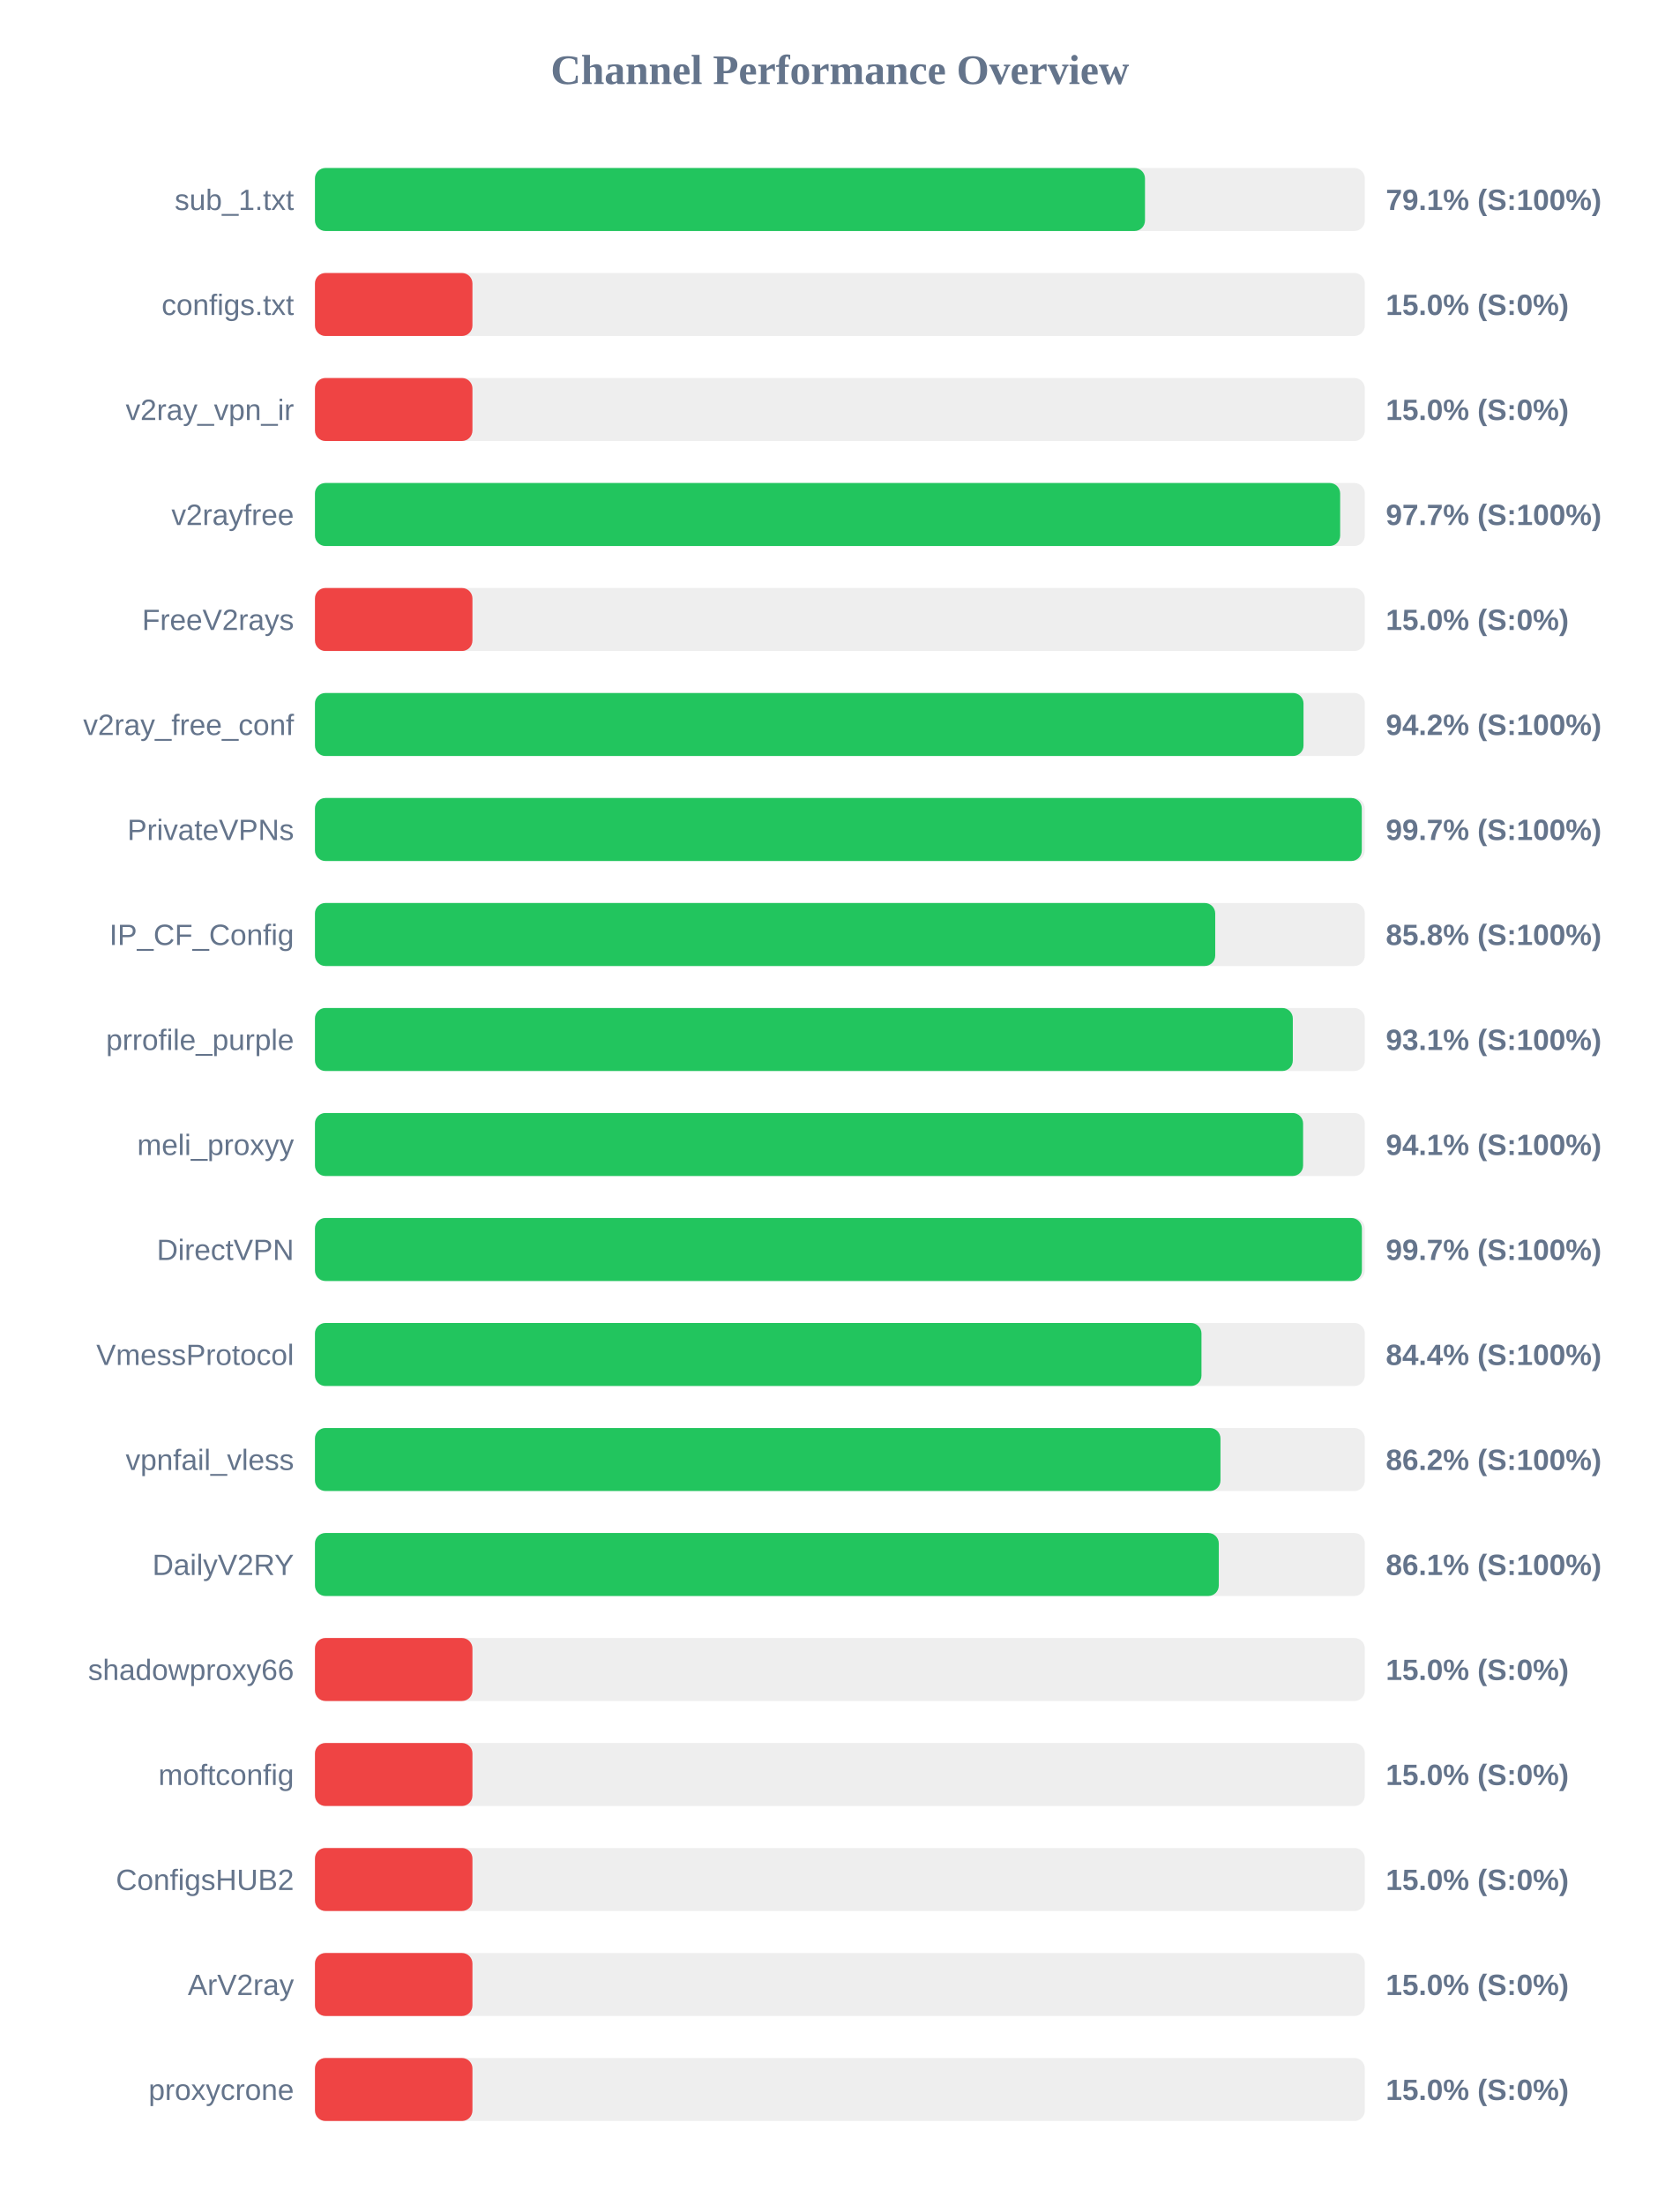
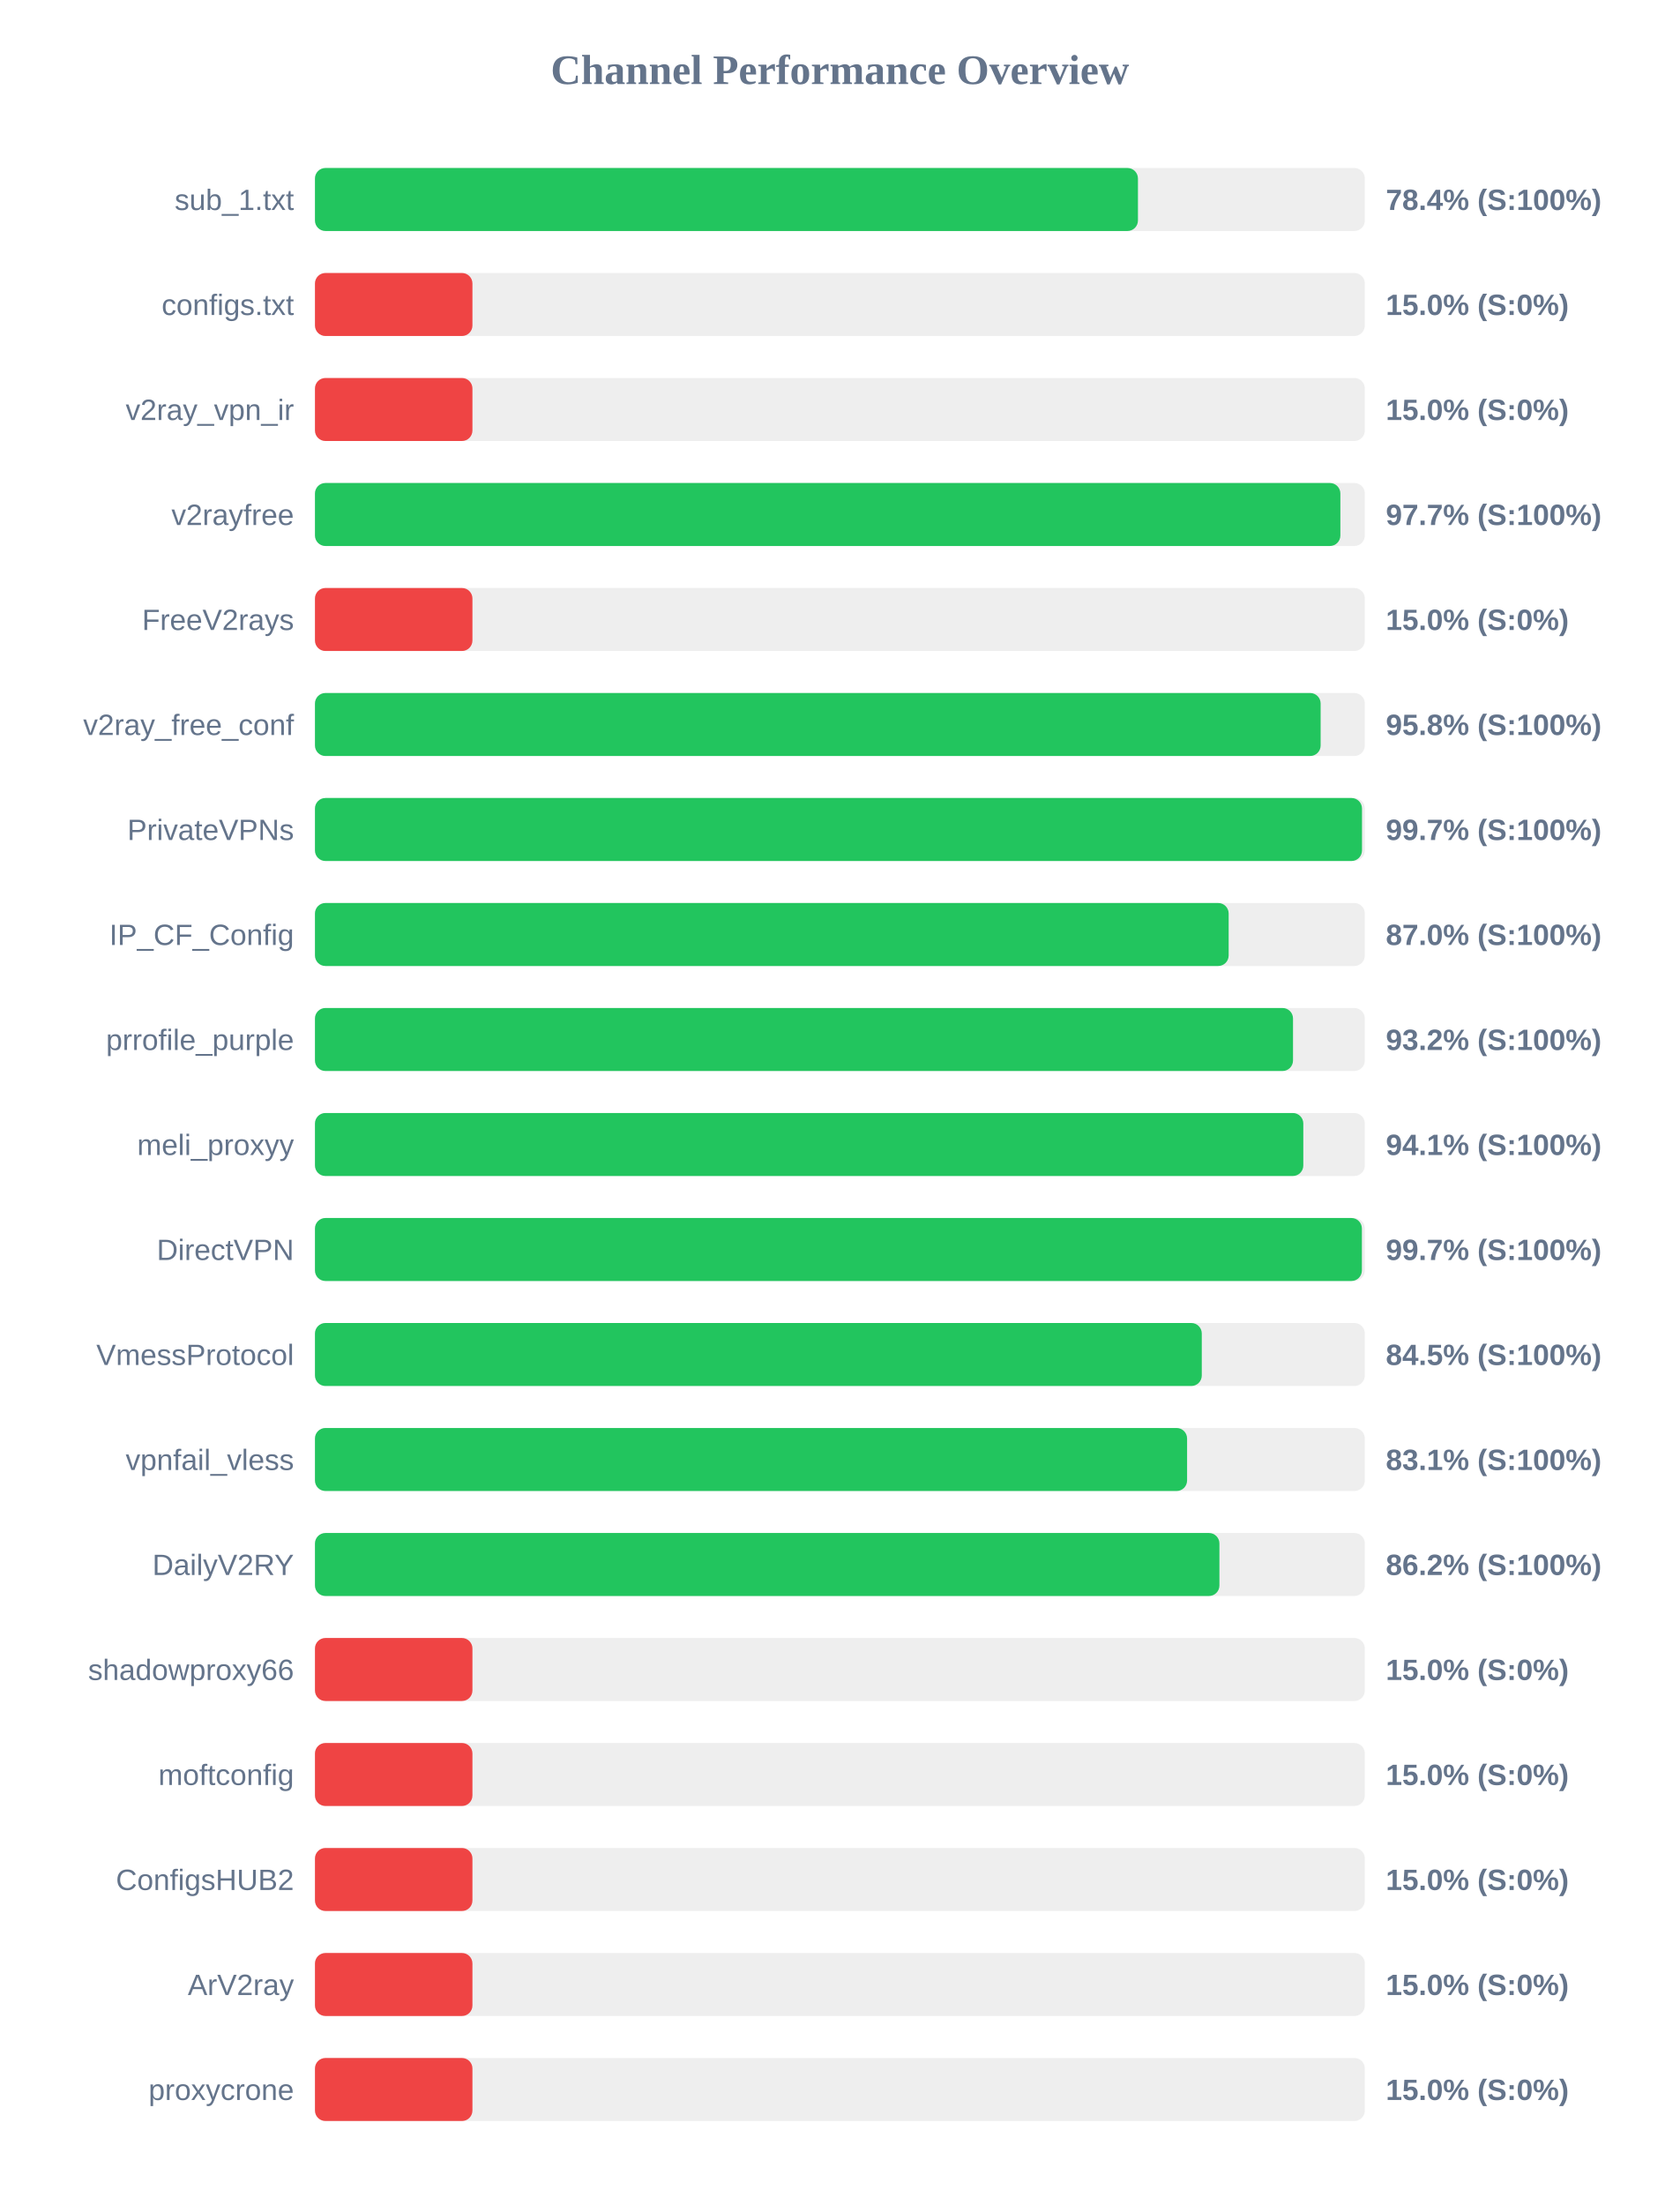
<svg xmlns="http://www.w3.org/2000/svg" width="800" height="1050" version="1.1">
  <style>
        .row { font: 14px Arial; fill: #64748b; }
        .score { font: bold 14px Arial; fill: #64748b; }
    </style>
  <text x="400" y="40" text-anchor="middle" font-size="20px" font-weight="bold" fill="#64748b">Channel Performance Overview</text>
  <rect x="150" y="80" width="500" height="30" fill="#eee" rx="5" />
-   <rect x="150" y="80" width="395.3" height="30" fill="#22c55e" rx="5" />
+   <rect x="150" y="80" width="391.95" height="30" fill="#22c55e" rx="5" />
  <text x="140" y="100" text-anchor="end" class="row">sub_1.txt</text>
-   <text x="660" y="100" text-anchor="start" class="score">79.1% (S:100%)</text>
+   <text x="660" y="100" text-anchor="start" class="score">78.4% (S:100%)</text>
  <rect x="150" y="130" width="500" height="30" fill="#eee" rx="5" />
  <rect x="150" y="130" width="75.0" height="30" fill="#ef4444" rx="5" />
  <text x="140" y="150" text-anchor="end" class="row">configs.txt</text>
  <text x="660" y="150" text-anchor="start" class="score">15.0% (S:0%)</text>
  <rect x="150" y="180" width="500" height="30" fill="#eee" rx="5" />
  <rect x="150" y="180" width="75.0" height="30" fill="#ef4444" rx="5" />
  <text x="140" y="200" text-anchor="end" class="row">v2ray_vpn_ir</text>
  <text x="660" y="200" text-anchor="start" class="score">15.0% (S:0%)</text>
  <rect x="150" y="230" width="500" height="30" fill="#eee" rx="5" />
-   <rect x="150" y="230" width="488.25" height="30" fill="#22c55e" rx="5" />
+   <rect x="150" y="230" width="488.35" height="30" fill="#22c55e" rx="5" />
  <text x="140" y="250" text-anchor="end" class="row">v2rayfree</text>
  <text x="660" y="250" text-anchor="start" class="score">97.7% (S:100%)</text>
  <rect x="150" y="280" width="500" height="30" fill="#eee" rx="5" />
  <rect x="150" y="280" width="75.0" height="30" fill="#ef4444" rx="5" />
  <text x="140" y="300" text-anchor="end" class="row">FreeV2rays</text>
  <text x="660" y="300" text-anchor="start" class="score">15.0% (S:0%)</text>
  <rect x="150" y="330" width="500" height="30" fill="#eee" rx="5" />
-   <rect x="150" y="330" width="470.8" height="30" fill="#22c55e" rx="5" />
+   <rect x="150" y="330" width="478.95" height="30" fill="#22c55e" rx="5" />
  <text x="140" y="350" text-anchor="end" class="row">v2ray_free_conf</text>
-   <text x="660" y="350" text-anchor="start" class="score">94.2% (S:100%)</text>
+   <text x="660" y="350" text-anchor="start" class="score">95.8% (S:100%)</text>
  <rect x="150" y="380" width="500" height="30" fill="#eee" rx="5" />
-   <rect x="150" y="380" width="498.55" height="30" fill="#22c55e" rx="5" />
+   <rect x="150" y="380" width="498.65" height="30" fill="#22c55e" rx="5" />
  <text x="140" y="400" text-anchor="end" class="row">PrivateVPNs</text>
  <text x="660" y="400" text-anchor="start" class="score">99.7% (S:100%)</text>
  <rect x="150" y="430" width="500" height="30" fill="#eee" rx="5" />
-   <rect x="150" y="430" width="428.75" height="30" fill="#22c55e" rx="5" />
+   <rect x="150" y="430" width="435.15" height="30" fill="#22c55e" rx="5" />
  <text x="140" y="450" text-anchor="end" class="row">IP_CF_Config</text>
-   <text x="660" y="450" text-anchor="start" class="score">85.8% (S:100%)</text>
+   <text x="660" y="450" text-anchor="start" class="score">87.0% (S:100%)</text>
  <rect x="150" y="480" width="500" height="30" fill="#eee" rx="5" />
-   <rect x="150" y="480" width="465.7" height="30" fill="#22c55e" rx="5" />
+   <rect x="150" y="480" width="465.8" height="30" fill="#22c55e" rx="5" />
  <text x="140" y="500" text-anchor="end" class="row">prrofile_purple</text>
-   <text x="660" y="500" text-anchor="start" class="score">93.1% (S:100%)</text>
+   <text x="660" y="500" text-anchor="start" class="score">93.2% (S:100%)</text>
  <rect x="150" y="530" width="500" height="30" fill="#eee" rx="5" />
-   <rect x="150" y="530" width="470.6" height="30" fill="#22c55e" rx="5" />
+   <rect x="150" y="530" width="470.7" height="30" fill="#22c55e" rx="5" />
  <text x="140" y="550" text-anchor="end" class="row">meli_proxyy</text>
  <text x="660" y="550" text-anchor="start" class="score">94.1% (S:100%)</text>
  <rect x="150" y="580" width="500" height="30" fill="#eee" rx="5" />
  <rect x="150" y="580" width="498.6" height="30" fill="#22c55e" rx="5" />
  <text x="140" y="600" text-anchor="end" class="row">DirectVPN</text>
  <text x="660" y="600" text-anchor="start" class="score">99.7% (S:100%)</text>
  <rect x="150" y="630" width="500" height="30" fill="#eee" rx="5" />
-   <rect x="150" y="630" width="422.2" height="30" fill="#22c55e" rx="5" />
+   <rect x="150" y="630" width="422.35" height="30" fill="#22c55e" rx="5" />
  <text x="140" y="650" text-anchor="end" class="row">VmessProtocol</text>
-   <text x="660" y="650" text-anchor="start" class="score">84.4% (S:100%)</text>
+   <text x="660" y="650" text-anchor="start" class="score">84.5% (S:100%)</text>
  <rect x="150" y="680" width="500" height="30" fill="#eee" rx="5" />
-   <rect x="150" y="680" width="431.25" height="30" fill="#22c55e" rx="5" />
+   <rect x="150" y="680" width="415.35" height="30" fill="#22c55e" rx="5" />
  <text x="140" y="700" text-anchor="end" class="row">vpnfail_vless</text>
-   <text x="660" y="700" text-anchor="start" class="score">86.2% (S:100%)</text>
+   <text x="660" y="700" text-anchor="start" class="score">83.1% (S:100%)</text>
  <rect x="150" y="730" width="500" height="30" fill="#eee" rx="5" />
-   <rect x="150" y="730" width="430.45" height="30" fill="#22c55e" rx="5" />
+   <rect x="150" y="730" width="430.75" height="30" fill="#22c55e" rx="5" />
  <text x="140" y="750" text-anchor="end" class="row">DailyV2RY</text>
-   <text x="660" y="750" text-anchor="start" class="score">86.1% (S:100%)</text>
+   <text x="660" y="750" text-anchor="start" class="score">86.2% (S:100%)</text>
  <rect x="150" y="780" width="500" height="30" fill="#eee" rx="5" />
  <rect x="150" y="780" width="75.0" height="30" fill="#ef4444" rx="5" />
  <text x="140" y="800" text-anchor="end" class="row">shadowproxy66</text>
  <text x="660" y="800" text-anchor="start" class="score">15.0% (S:0%)</text>
  <rect x="150" y="830" width="500" height="30" fill="#eee" rx="5" />
  <rect x="150" y="830" width="75.0" height="30" fill="#ef4444" rx="5" />
  <text x="140" y="850" text-anchor="end" class="row">moftconfig</text>
  <text x="660" y="850" text-anchor="start" class="score">15.0% (S:0%)</text>
  <rect x="150" y="880" width="500" height="30" fill="#eee" rx="5" />
  <rect x="150" y="880" width="75.0" height="30" fill="#ef4444" rx="5" />
  <text x="140" y="900" text-anchor="end" class="row">ConfigsHUB2</text>
  <text x="660" y="900" text-anchor="start" class="score">15.0% (S:0%)</text>
  <rect x="150" y="930" width="500" height="30" fill="#eee" rx="5" />
  <rect x="150" y="930" width="75.0" height="30" fill="#ef4444" rx="5" />
  <text x="140" y="950" text-anchor="end" class="row">ArV2ray</text>
  <text x="660" y="950" text-anchor="start" class="score">15.0% (S:0%)</text>
  <rect x="150" y="980" width="500" height="30" fill="#eee" rx="5" />
  <rect x="150" y="980" width="75.0" height="30" fill="#ef4444" rx="5" />
  <text x="140" y="1000" text-anchor="end" class="row">proxycrone</text>
  <text x="660" y="1000" text-anchor="start" class="score">15.0% (S:0%)</text>
</svg>
